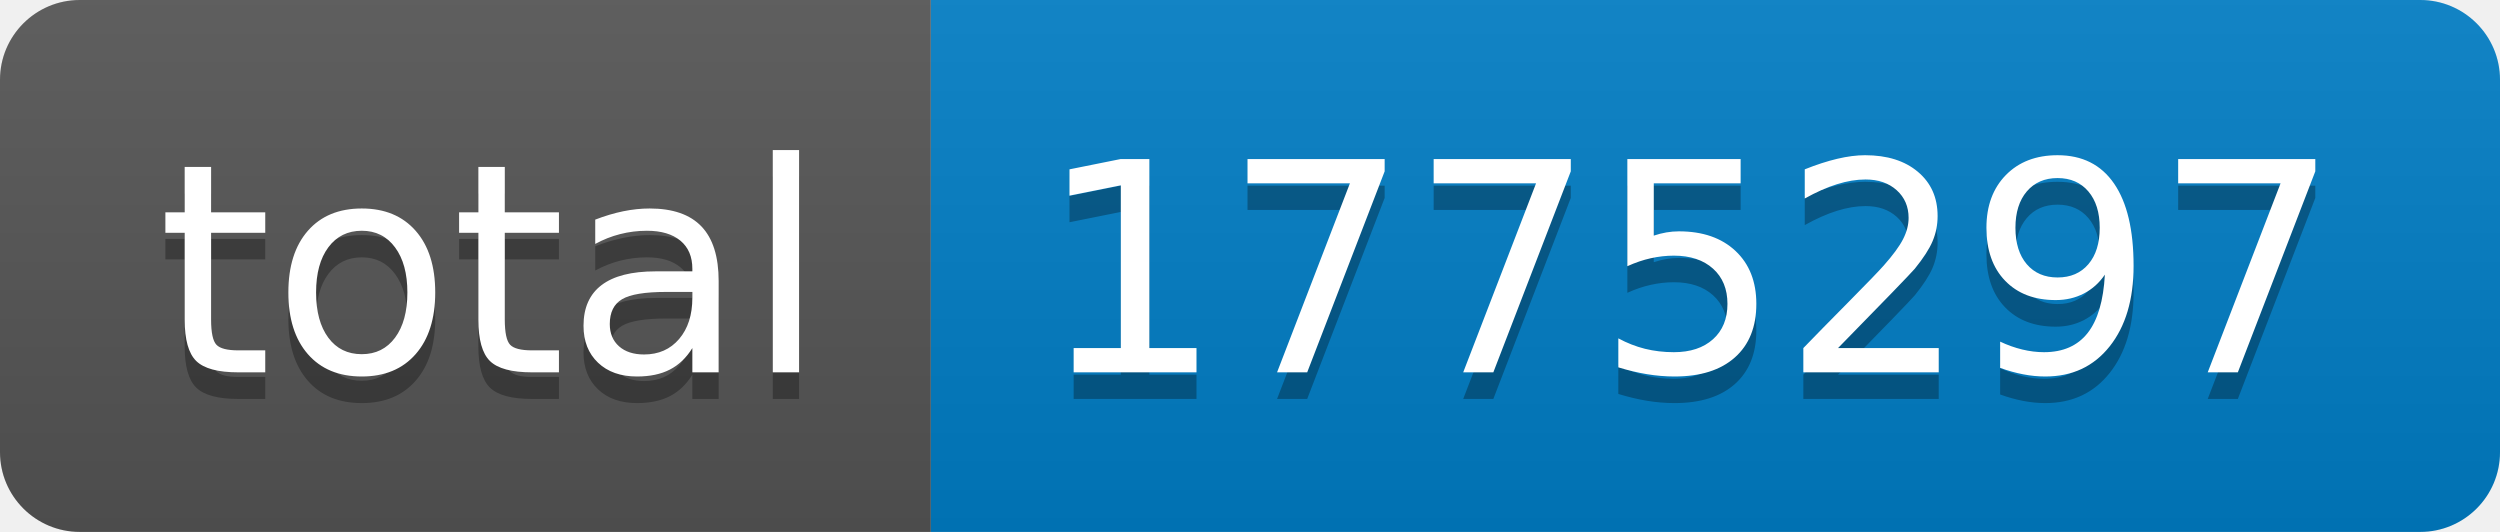
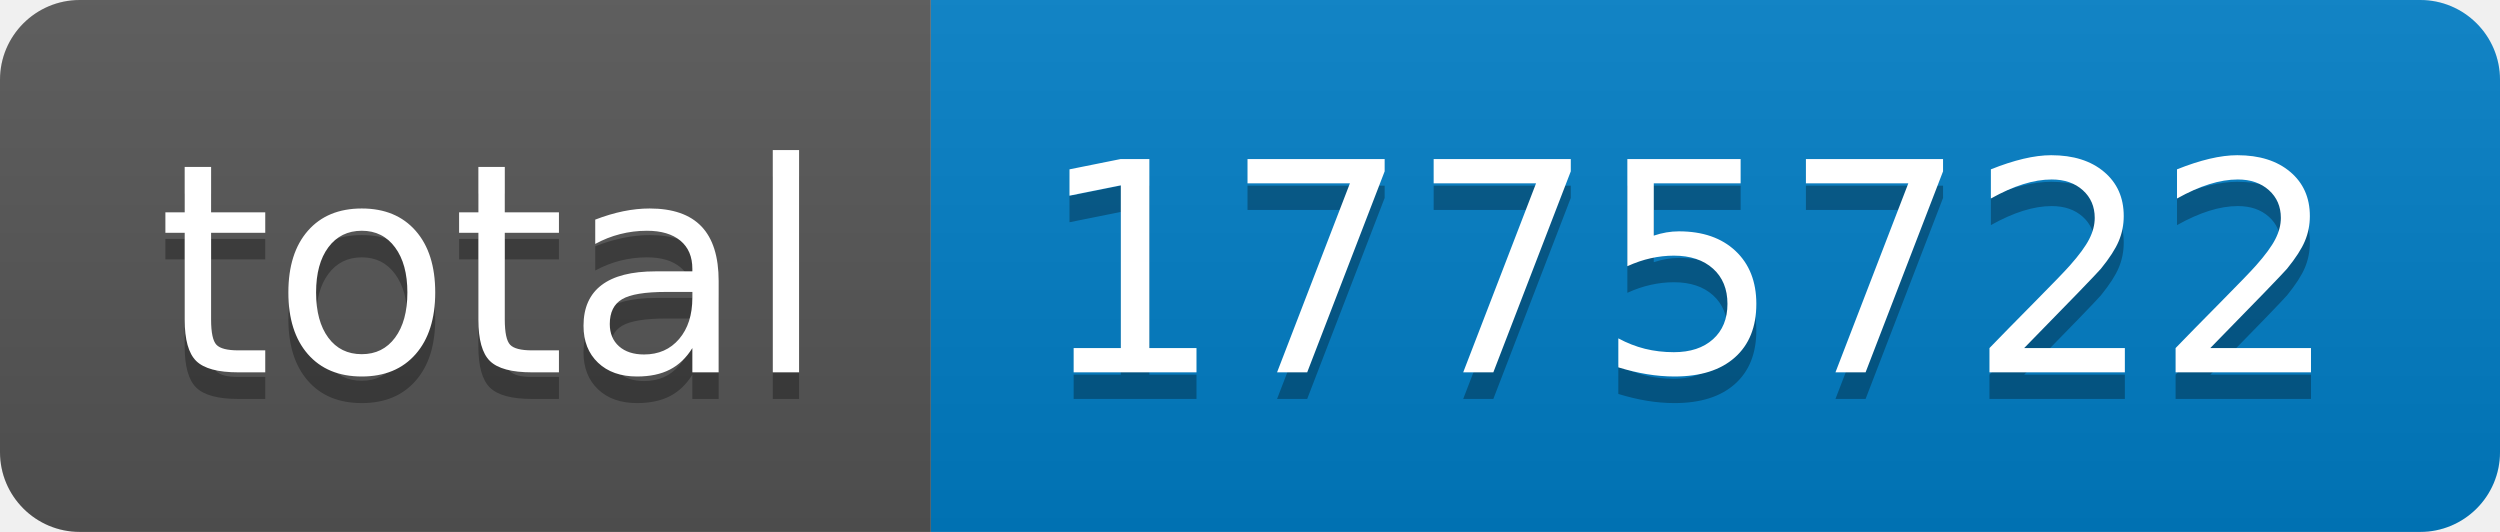
- <svg xmlns="http://www.w3.org/2000/svg" width="94" height="20" role="img" aria-label="total: 1775297">
+ <svg xmlns="http://www.w3.org/2000/svg" width="94" height="20" role="img" aria-label="total: 1775722">
  <linearGradient id="s" x2="0" y2="100%">
    <stop offset="0" stop-color="#bbb" stop-opacity=".1" />
    <stop offset="1" stop-opacity=".1" />
  </linearGradient>
  <clipPath id="r">
    <rect width="94" height="20" rx="3" fill="#fff" />
  </clipPath>
  <g clip-path="url(#r)">
    <rect width="35" height="20" fill="#555" />
    <rect x="35" width="59" height="20" fill="#007ec6" />
    <rect width="94" height="20" fill="url(#s)" />
  </g>
  <g fill="#fff" text-anchor="middle" font-family="Verdana,Geneva,DejaVu Sans,sans-serif" text-rendering="geometricPrecision" font-size="110">
    <text aria-hidden="true" x="185" y="150" fill="#010101" fill-opacity=".3" transform="scale(.1)" textLength="250">total</text>
    <text x="185" y="140" transform="scale(.1)" fill="#fff" textLength="250">total</text>
-     <text aria-hidden="true" x="635" y="150" fill="#010101" fill-opacity=".3" transform="scale(.1)" textLength="490">1775297</text>
-     <text x="635" y="140" transform="scale(.1)" fill="#fff" textLength="490">1775297</text>
+     <text aria-hidden="true" x="635" y="150" fill="#010101" fill-opacity=".3" transform="scale(.1)" textLength="490">1775722</text>
+     <text x="635" y="140" transform="scale(.1)" fill="#fff" textLength="490">1775722</text>
  </g>
</svg>
